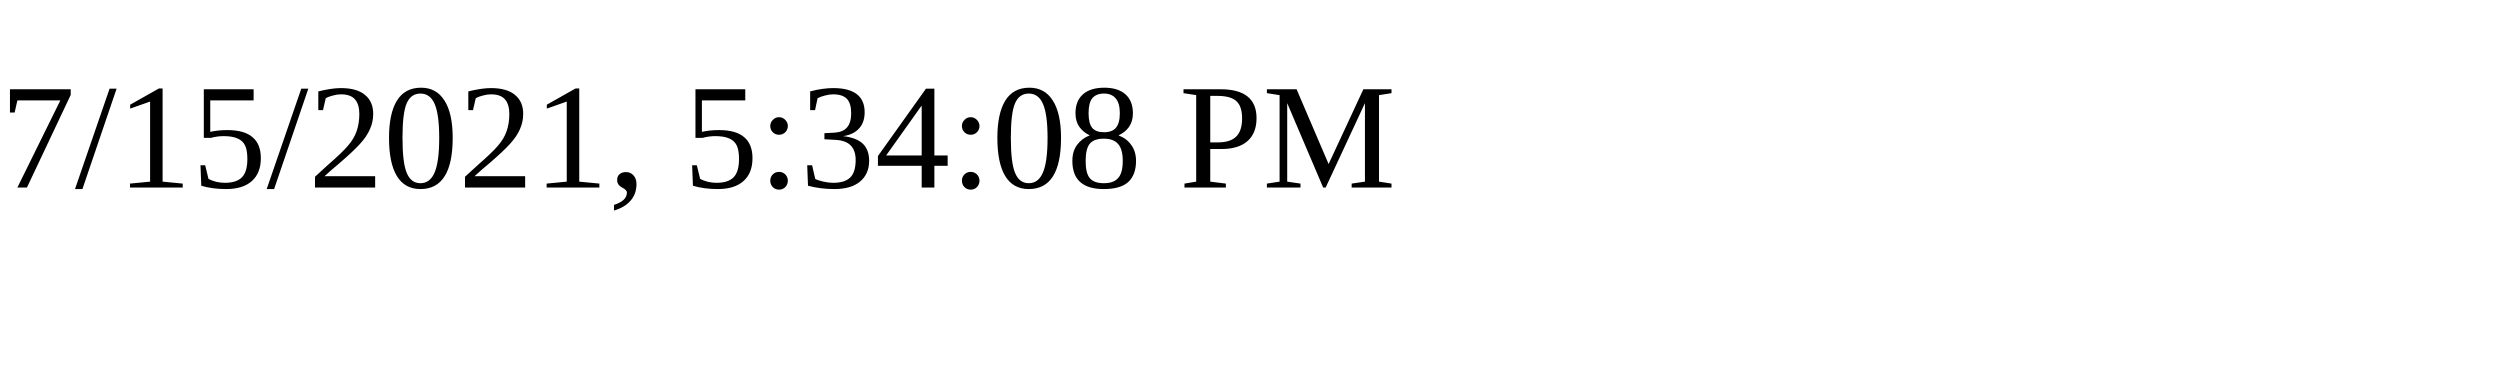
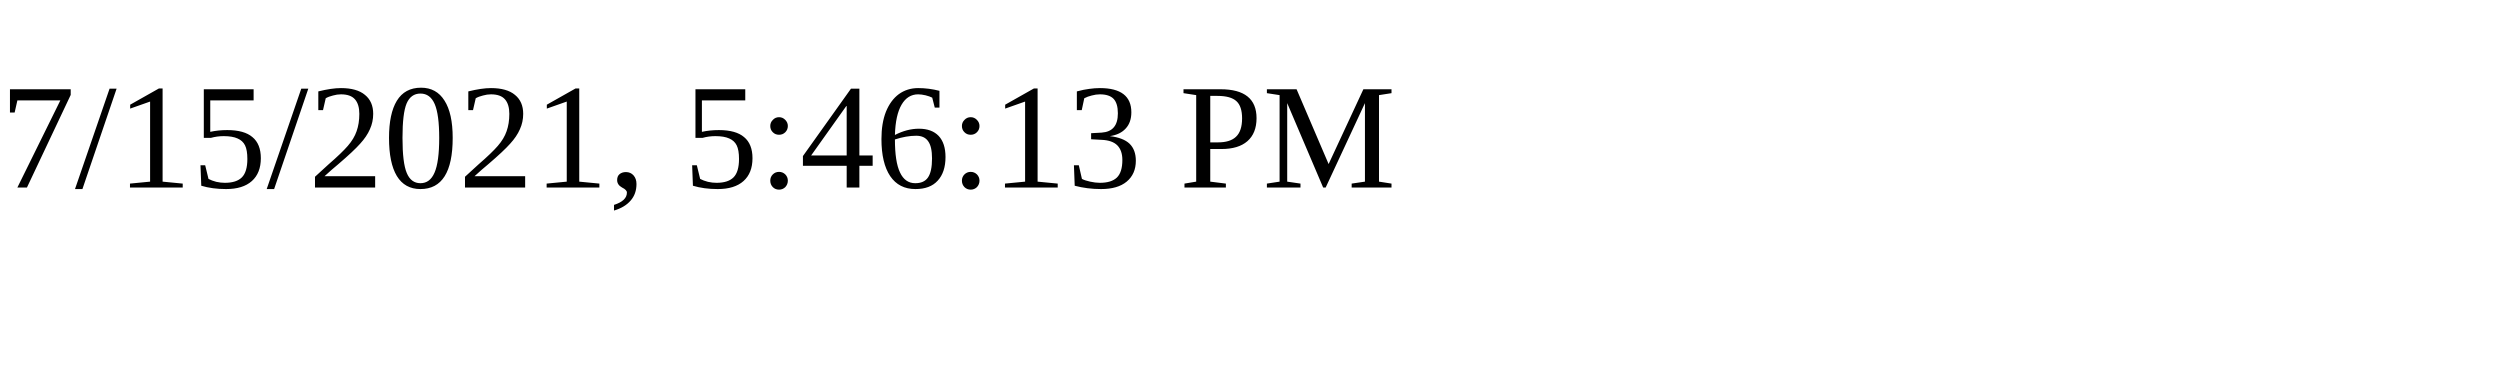
<svg xmlns="http://www.w3.org/2000/svg" height="30" width="200">
-   <text x="0" y="15">7/15/2021, 5:34:08 PM</text>
+   <text x="0" y="15">7/15/2021, 5:46:13 PM</text>
</svg>
